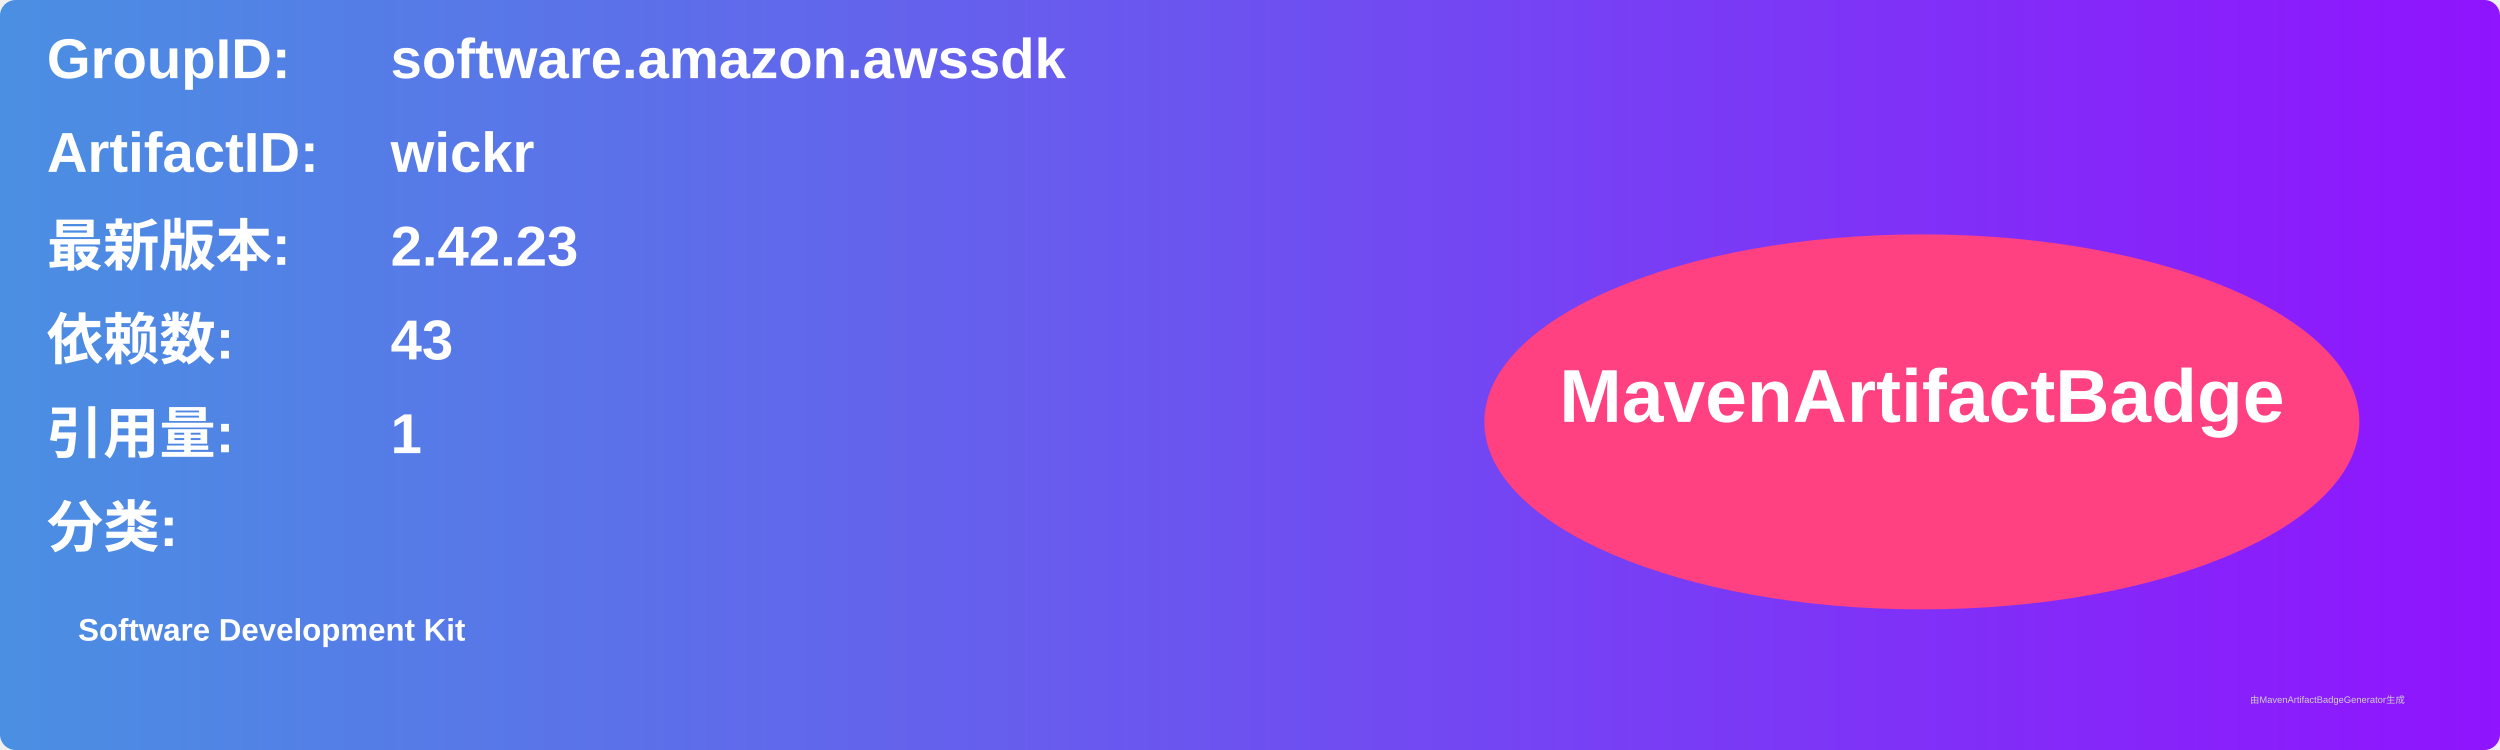
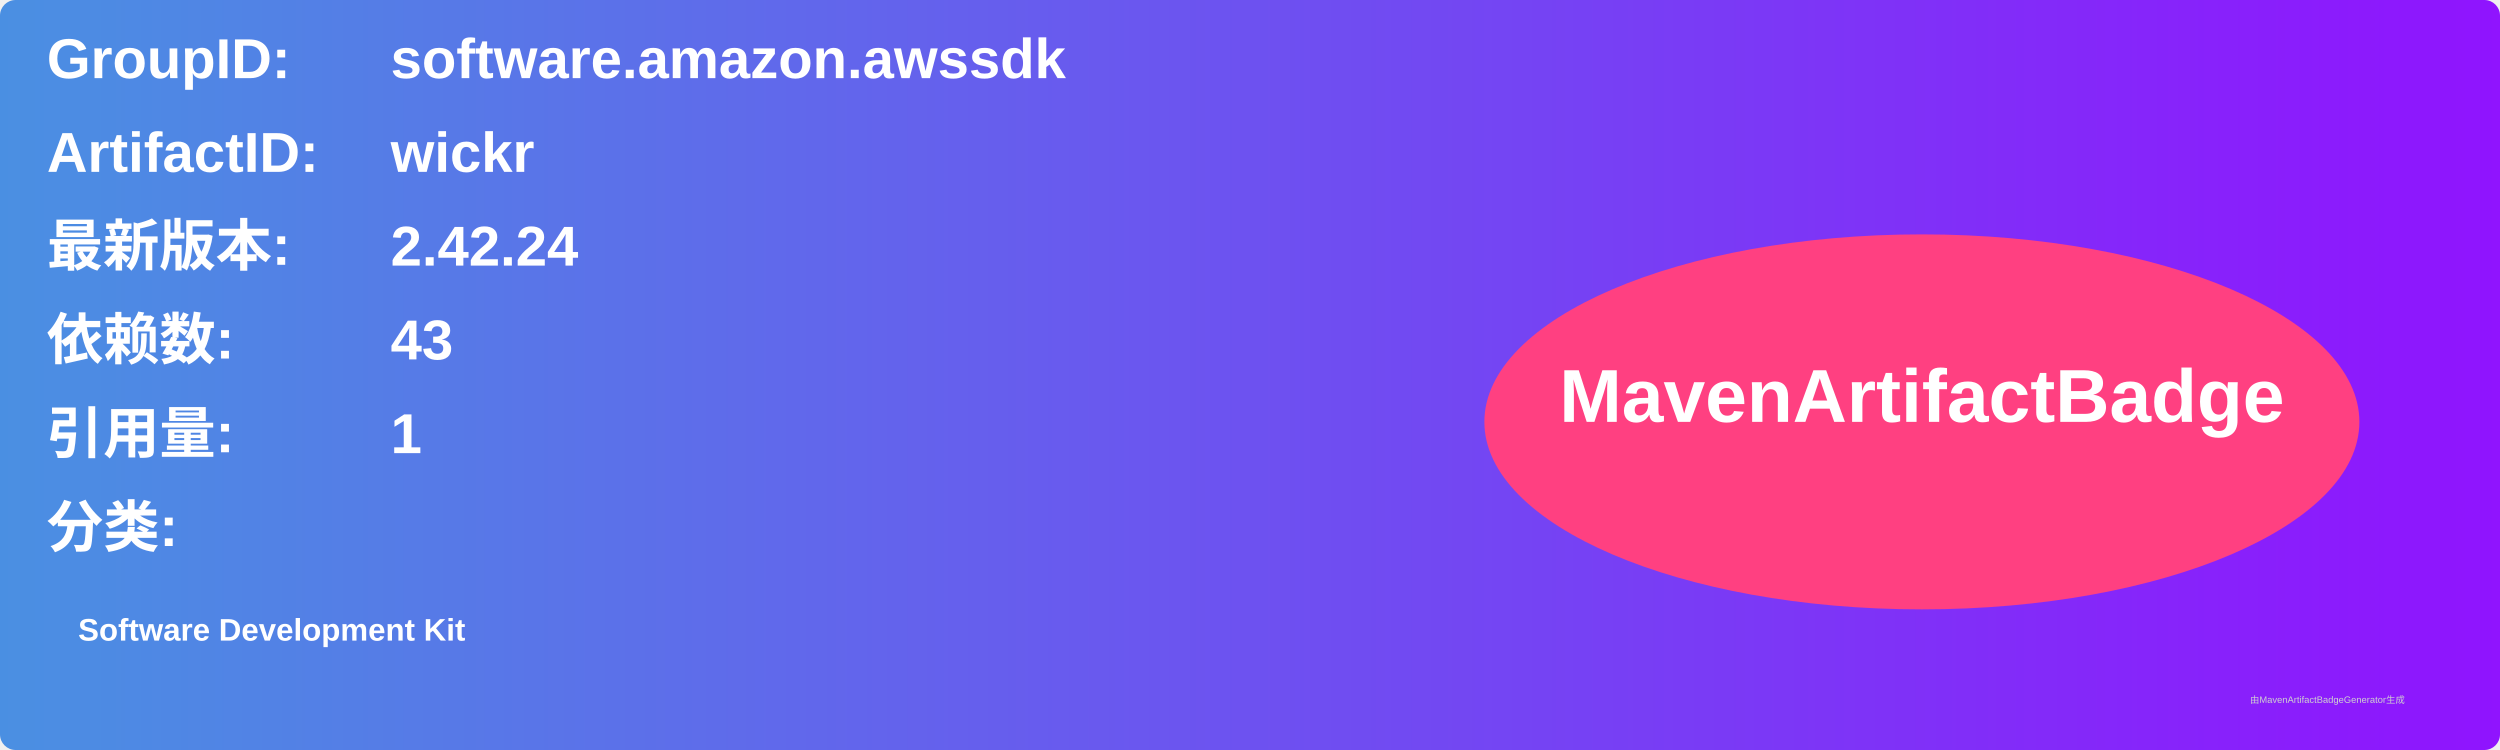
<svg xmlns="http://www.w3.org/2000/svg" width="800" height="240" viewBox="0 0 800 240">
  <linearGradient id="grad" x1="0%" y1="0%" x2="100%" y2="0%">
    <stop offset="0%" stop-color="#4a90e2" />
    <stop offset="100%" stop-color="#9013fe" />
  </linearGradient>
  <rect width="100%" height="100%" rx="5" ry="5" fill="url(#grad)" />
  <g transform="translate(15, 15)">
    <text x="0" y="10" font-family="Arial" font-size="18" fill="white" font-weight="bold" width="260">GroupID:</text>
    <text x="110" y="10" font-family="Arial" font-size="18" fill="white" font-weight="bold" width="460">software.amazon.awssdk</text>
    <text x="0" y="40" font-family="Arial" font-size="18" fill="white" font-weight="bold" width="260">ArtifactID:</text>
    <text x="110" y="40" font-family="Arial" font-size="18" fill="white" font-weight="bold" width="460">wickr</text>
    <text x="0" y="70" font-family="Arial" font-size="18" fill="white" font-weight="bold">最新版本:</text>
    <text x="110" y="70" font-family="Arial" font-size="18" fill="white" font-weight="bold">
-       <tspan font-weight="bold">2.42.23</tspan>
+       <tspan font-weight="bold">2.42.24</tspan>
    </text>
    <text x="0" y="100" font-family="Arial" font-size="18" fill="white" font-weight="bold">依赖数: </text>
    <text x="110" y="100" font-family="Arial" font-size="18" fill="white">
      <tspan font-weight="bold">43</tspan>
    </text>
    <text x="0" y="130" font-family="Arial" font-size="18" fill="white" font-weight="bold">引用量: </text>
    <text x="110" y="130" font-family="Arial" font-size="18" fill="white">
      <tspan font-weight="bold">1</tspan>
    </text>
    <text x="0" y="160" font-family="Arial" font-size="18" fill="white" font-weight="bold">分类:</text>
    <text x="10" y="190" font-family="Arial" font-size="10" fill="white">
      <tspan font-weight="bold">Software Development Kit</tspan>
    </text>
    <ellipse cx="600" cy="120" rx="140" ry="60" fill="#ff4081" />
    <text x="600" y="120" text-anchor="middle" font-family="Arial" font-size="24" fill="white" font-weight="bold">MavenArtifactBadge</text>
  </g>
  <text x="720" y="225" font-family="Arial" font-size="3" fill="#d0d0d0">由MavenArtifactBadgeGenerator生成</text>
</svg>
